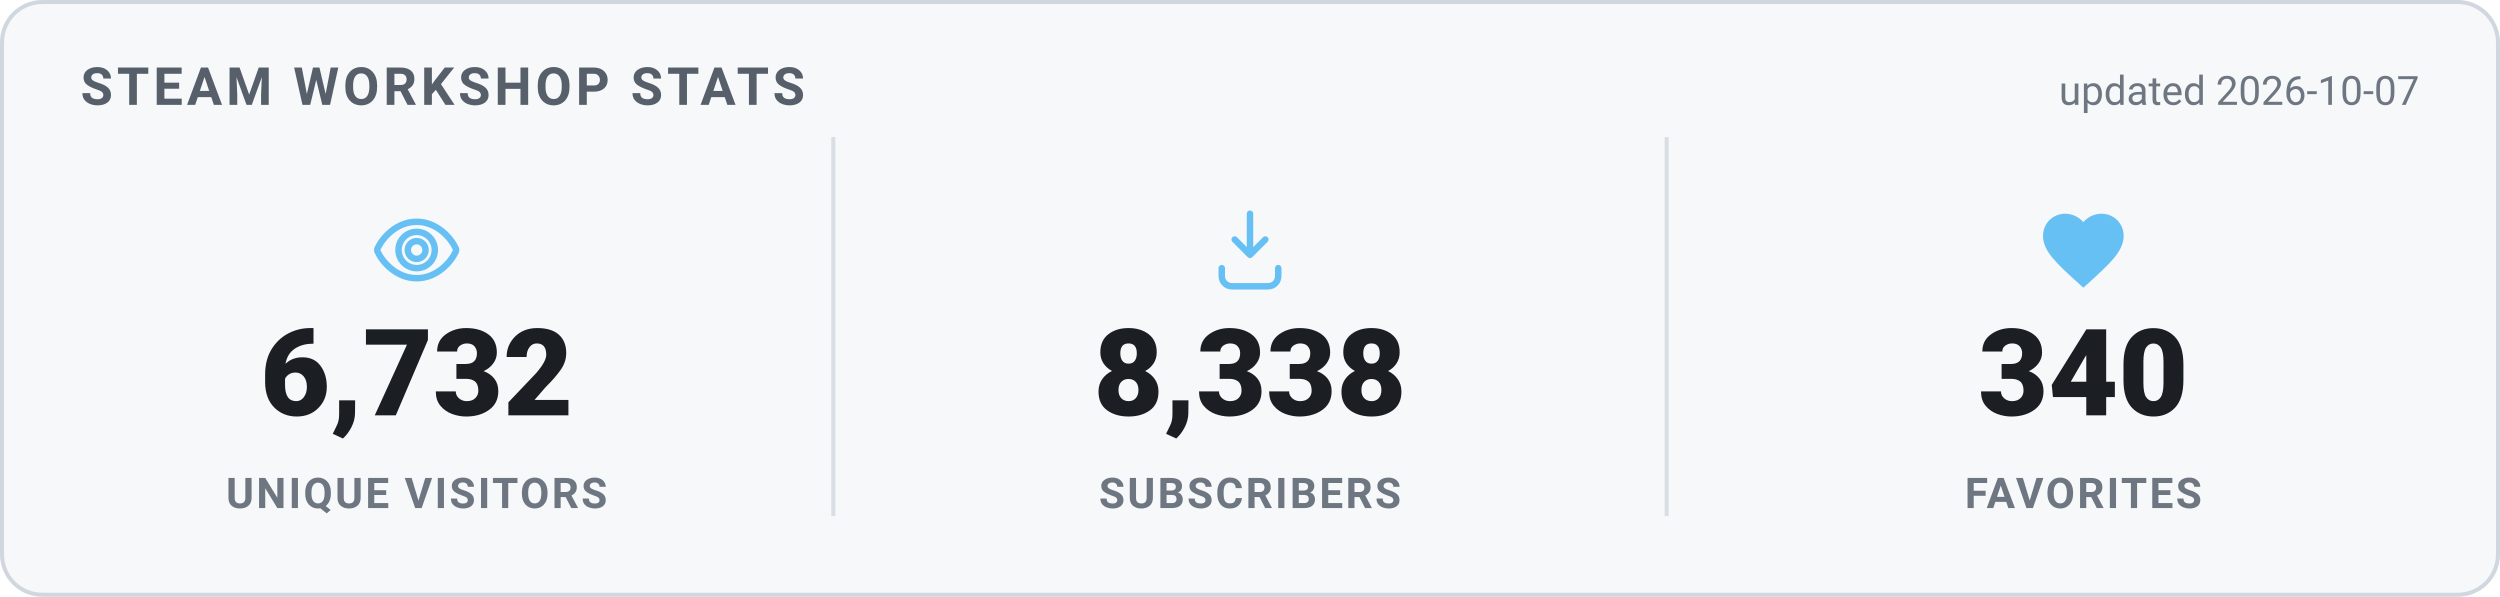
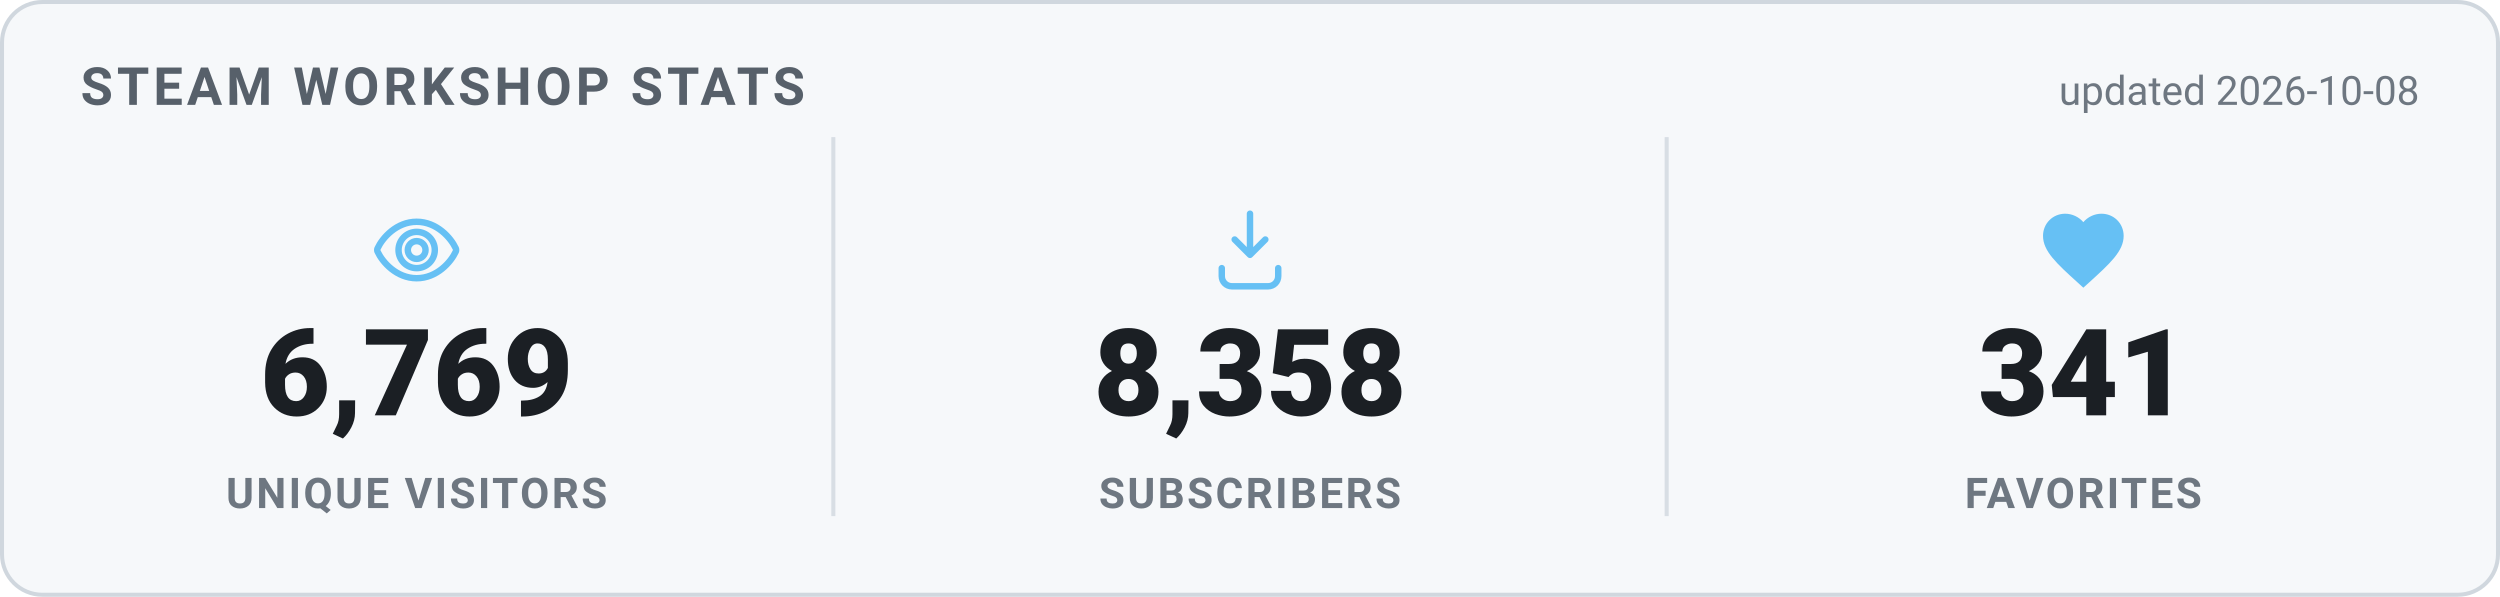
<svg xmlns="http://www.w3.org/2000/svg" width="620" height="148" viewBox="0 0 620 148" role="img" aria-label="Steam Workshop stats">
  <style>
    .card { fill: #f6f8fa; stroke: #d0d7de; }
    .heading { fill: #57606a; }
    .value { fill: #1b1f24; }
    .label { fill: #6e7781; }
    .divider { stroke: #d8dee4; }
    .updated { fill: #6e7781; }
    @media (prefers-color-scheme: dark) {
      .card { fill: #0d1420; stroke: #30485f; }
      .heading { fill: #66c0f4; }
      .value { fill: #e8f1f8; }
      .label { fill: #8f98a0; }
      .divider { stroke: #1f2f3f; }
      .updated { fill: #8f98a0; }
    }
    text { font-family: -apple-system, "Segoe UI", Roboto, Helvetica, Arial, sans-serif; }
    .heading { font-size: 13px; font-weight: 700; letter-spacing: 1px; }
    .value { font-size: 30px; font-weight: 800; }
    .label { font-size: 10.5px; font-weight: 600; letter-spacing: 0.6px; }
    .updated { font-size: 10px; }
  </style>
  <rect x="0.5" y="0.5" width="619" height="147" rx="10" class="card" stroke-width="1" />
  <text x="20" y="26" class="heading">STEAM WORKSHOP STATS</text>
-   <text x="600" y="26" text-anchor="end" class="updated">updated 2026-10-07</text>
+   <text x="600" y="26" text-anchor="end" class="updated">updated 2026-10-08</text>
  <g transform="translate(91.33333,50) scale(1)" fill="none" stroke="#66c0f4" stroke-width="1.6" stroke-linecap="round" stroke-linejoin="round">
    <path d="M12 5c-5 0-8.5 4-9.7 6.6a1 1 0 0 0 0 .8C3.5 15 7 19 12 19s8.5-4 9.7-6.6a1 1 0 0 0 0-.8C20.5 9 17 5 12 5Zm0 11.5a4.5 4.5 0 1 1 0-9 4.5 4.5 0 0 1 0 9Z" />
    <circle cx="12" cy="12" r="2.2" />
  </g>
-   <text x="103.333" y="103" text-anchor="middle" class="value">6,732</text>
+   <text x="103.333" y="103" text-anchor="middle" class="value">6,769</text>
  <text x="103.333" y="126" text-anchor="middle" class="label">UNIQUE VISITORS</text>
  <line x1="206.667" y1="34" x2="206.667" y2="128" class="divider" />
  <g transform="translate(298,50) scale(1)" fill="none" stroke="#66c0f4" stroke-width="1.6" stroke-linecap="round" stroke-linejoin="round">
    <path d="M12 3v10.2m0 0-3.8-3.8M12 13.2l3.8-3.8" />
    <path d="M5 16.5v2A2.5 2.5 0 0 0 7.5 21h9a2.5 2.5 0 0 0 2.5-2.5v-2" />
  </g>
-   <text x="310" y="103" text-anchor="middle" class="value">8,338</text>
+   <text x="310" y="103" text-anchor="middle" class="value">8,358</text>
  <text x="310" y="126" text-anchor="middle" class="label">SUBSCRIBERS</text>
  <line x1="413.333" y1="34" x2="413.333" y2="128" class="divider" />
  <g transform="translate(504.6667,50) scale(1)" fill="#66c0f4" stroke="none">
    <path d="M12 21.35l-1.45-1.32C5.4 15.36 2 12.28 2 8.5 2 5.42 4.42 3 7.5 3c1.74 0 3.41.81 4.5 2.09C13.09 3.81 14.76 3 16.5 3 19.58 3 22 5.42 22 8.5c0 3.78-3.4 6.86-8.55 11.54L12 21.35z" />
  </g>
-   <text x="516.667" y="103" text-anchor="middle" class="value">340</text>
+   <text x="516.667" y="103" text-anchor="middle" class="value">341</text>
  <text x="516.667" y="126" text-anchor="middle" class="label">FAVORITES</text>
</svg>
